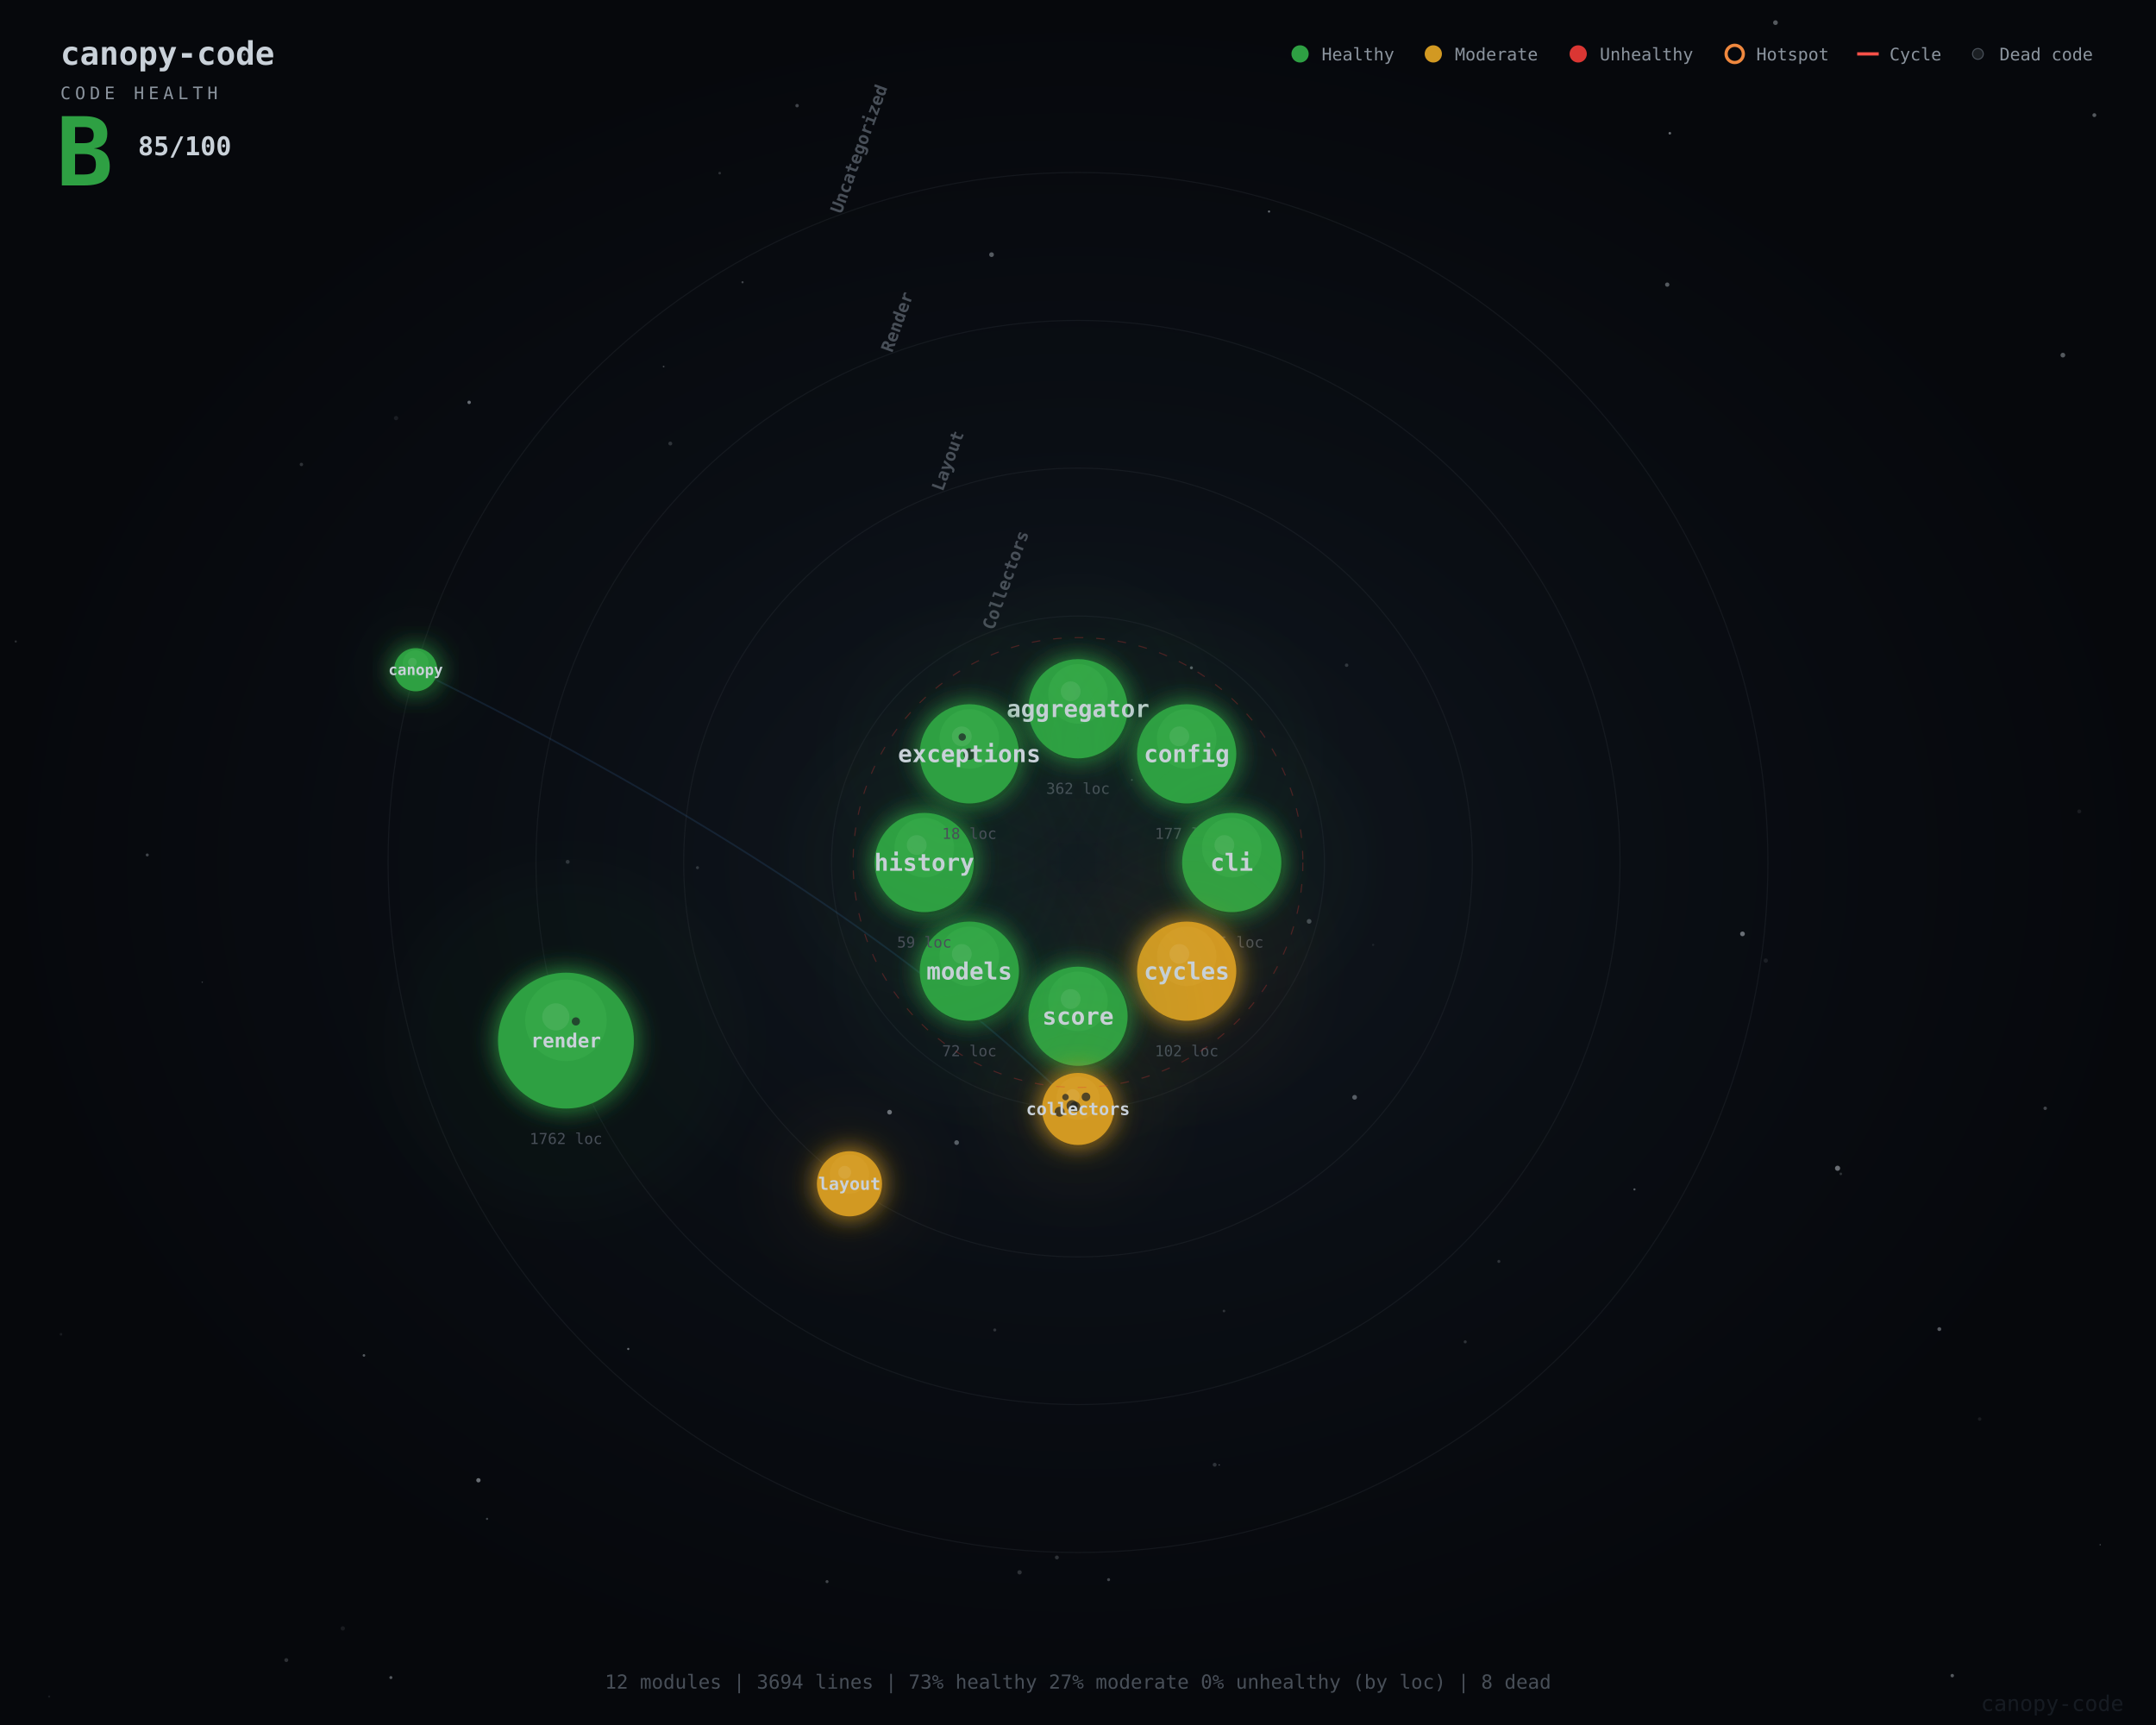
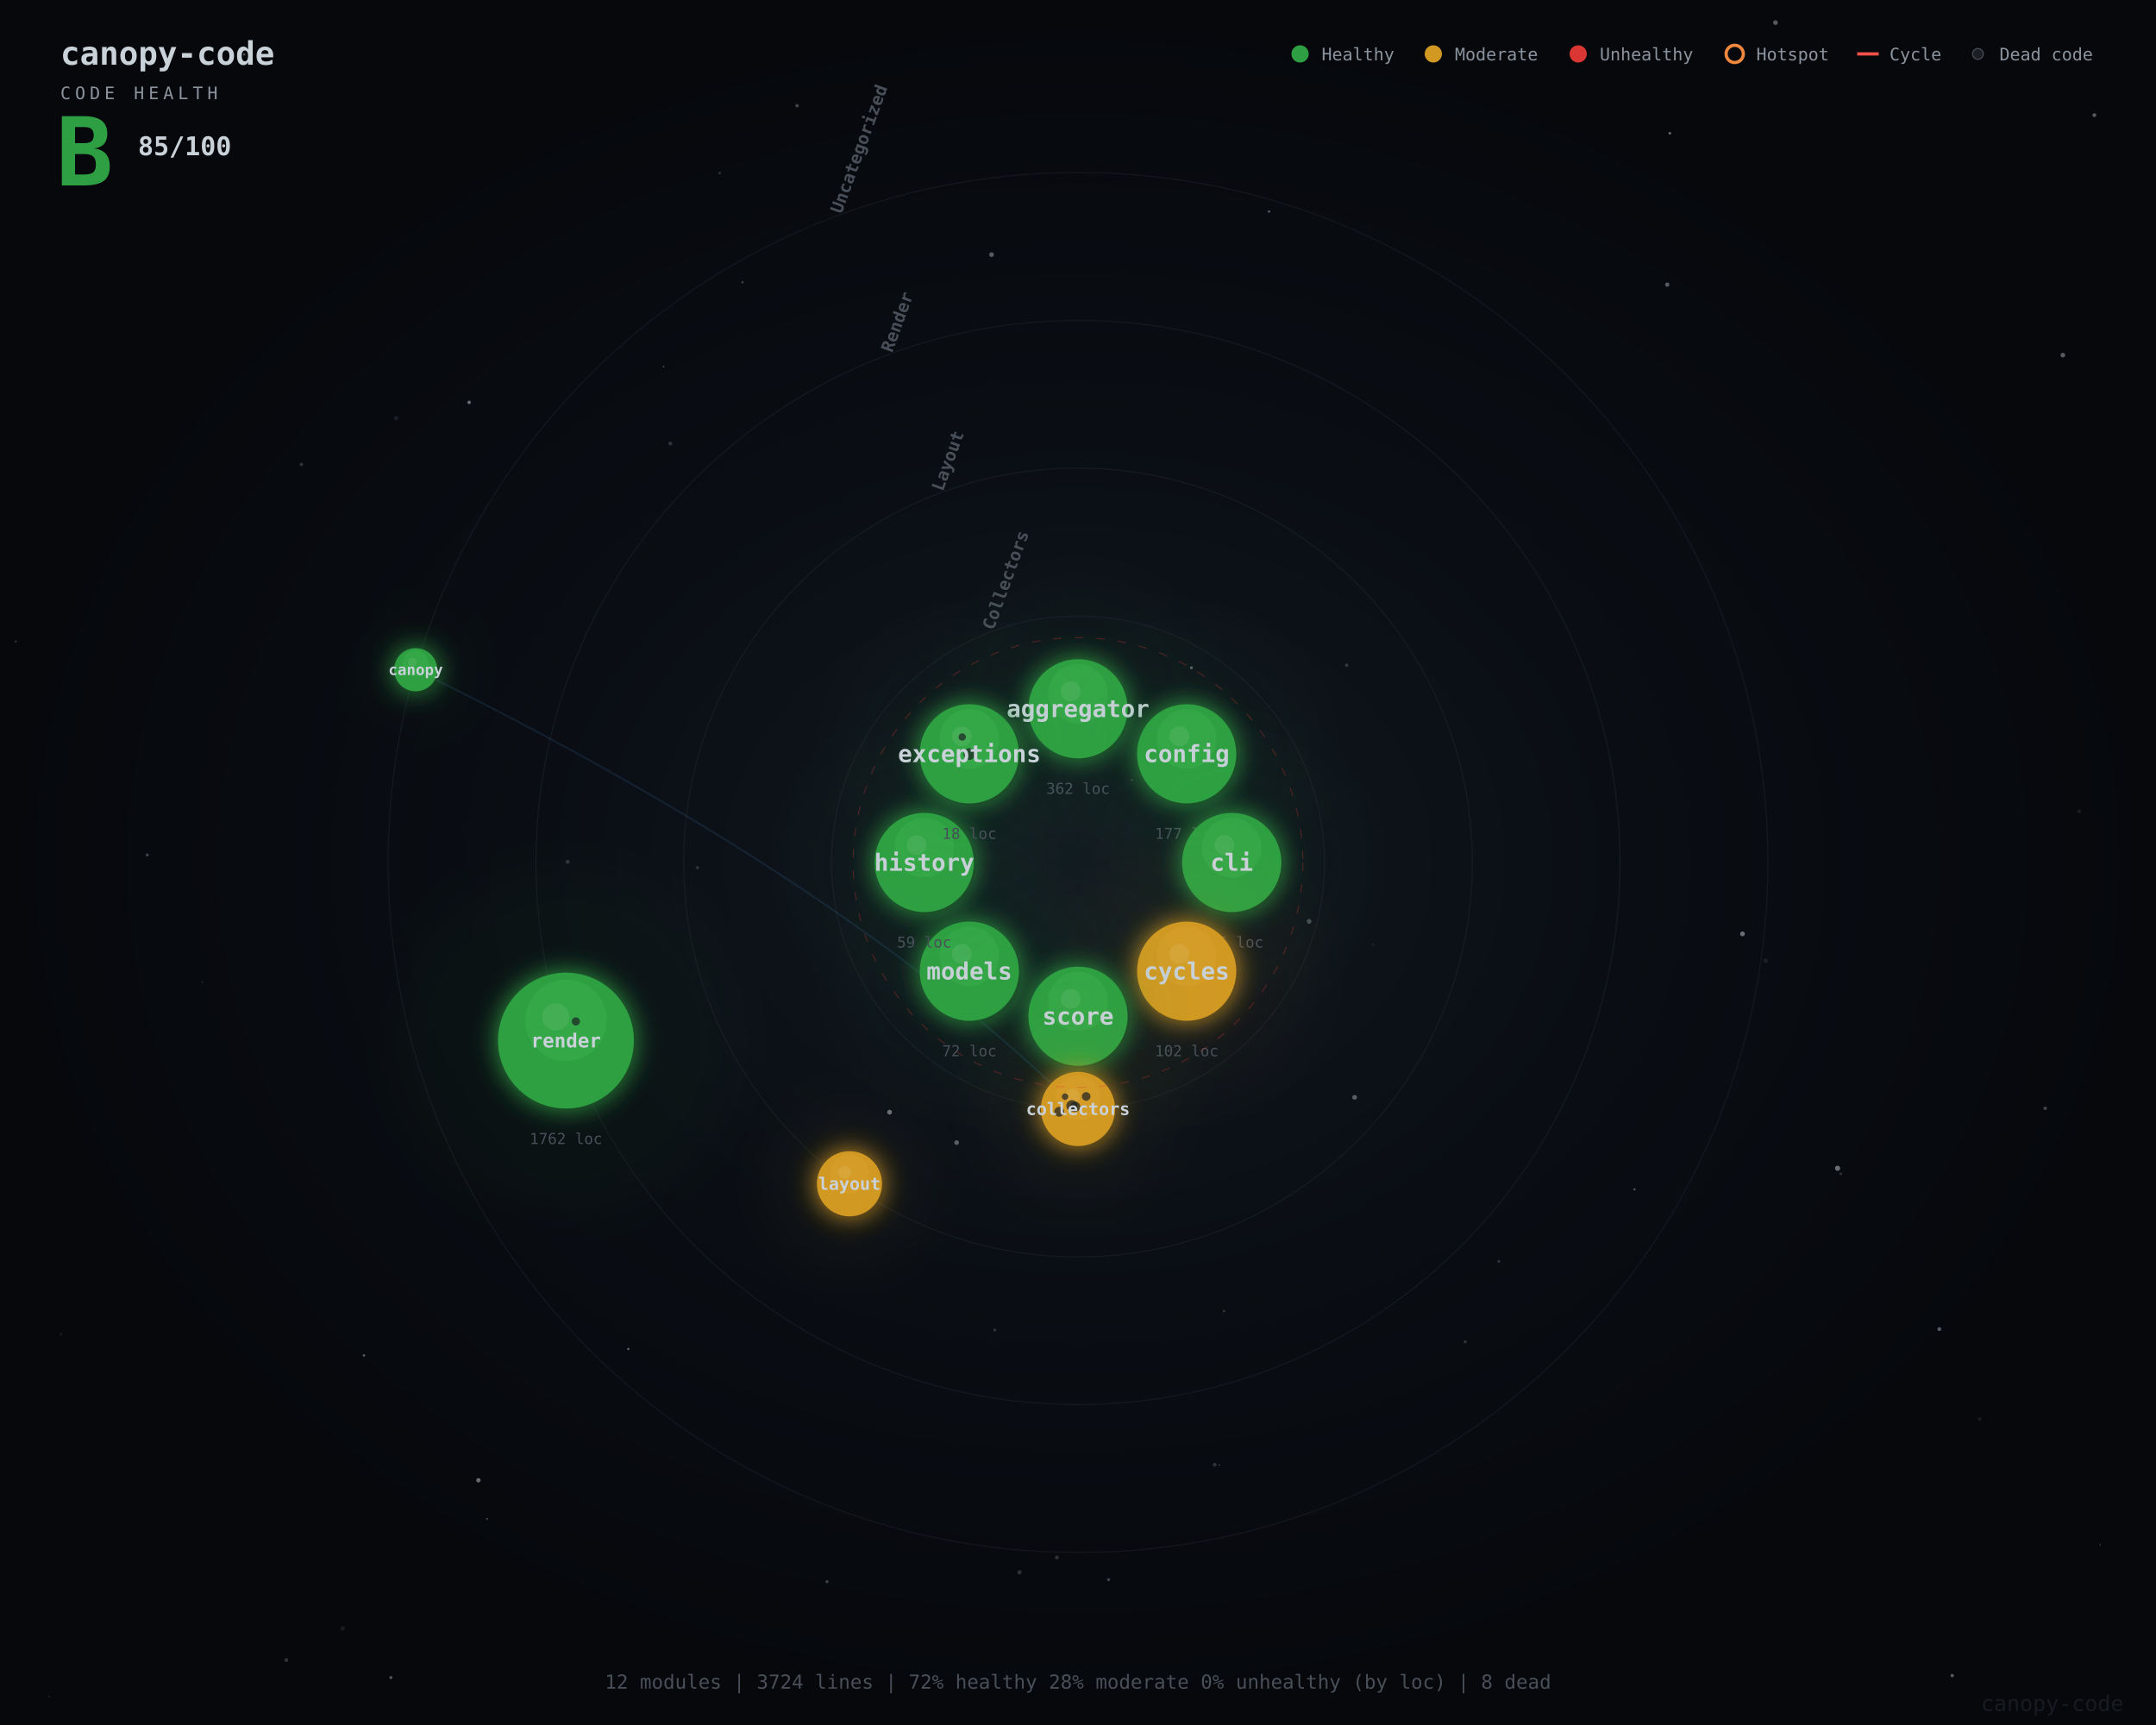
<svg xmlns="http://www.w3.org/2000/svg" viewBox="0 0 1000 800">
  <defs>
    <radialGradient id="bgGrad" cx="50%" cy="50%" r="50%">
      <stop offset="0%" stop-color="#111820" />
      <stop offset="50%" stop-color="#0a0e14" />
      <stop offset="100%" stop-color="#06080c" />
    </radialGradient>
    <filter id="nodeGlow" x="-50%" y="-50%" width="200%" height="200%">
      <feGaussianBlur stdDeviation="6" result="blur" />
      <feMerge>
        <feMergeNode in="blur" />
        <feMergeNode in="SourceGraphic" />
      </feMerge>
    </filter>
    <filter id="softGlow" x="-50%" y="-50%" width="200%" height="200%">
      <feGaussianBlur stdDeviation="12" />
    </filter>
    <filter id="churnPulse" x="-50%" y="-50%" width="200%" height="200%">
      <feGaussianBlur stdDeviation="4" result="blur" />
      <feMerge>
        <feMergeNode in="blur" />
        <feMergeNode in="SourceGraphic" />
      </feMerge>
    </filter>
  </defs>
  <rect width="1000" height="800" fill="url(#bgGrad)" />
  <circle cx="971.4" cy="53.4" r="0.9" fill="#c9d1d9" opacity="0.4" />
  <circle cx="514.2" cy="732.6" r="0.7" fill="#c9d1d9" opacity="0.3" />
  <circle cx="918.2" cy="658.1" r="0.8" fill="#c9d1d9" opacity="0.1" />
  <circle cx="956.8" cy="164.7" r="1.1" fill="#c9d1d9" opacity="0.4" />
  <circle cx="183.7" cy="193.9" r="1.0" fill="#c9d1d9" opacity="0.1" />
  <circle cx="636.9" cy="438.2" r="0.5" fill="#c9d1d9" opacity="0.1" />
  <circle cx="563.4" cy="679.3" r="0.9" fill="#c9d1d9" opacity="0.2" />
  <circle cx="774.5" cy="61.8" r="0.6" fill="#c9d1d9" opacity="0.5" />
  <circle cx="461.4" cy="616.8" r="0.7" fill="#c9d1d9" opacity="0.2" />
  <circle cx="113.3" cy="25.3" r="0.5" fill="#c9d1d9" opacity="0.4" />
  <circle cx="565.5" cy="679.4" r="0.3" fill="#c9d1d9" opacity="0.4" />
  <circle cx="291.4" cy="625.6" r="0.5" fill="#c9d1d9" opacity="0.5" />
  <circle cx="168.8" cy="628.6" r="0.6" fill="#c9d1d9" opacity="0.4" />
  <circle cx="181.3" cy="778.0" r="0.7" fill="#c9d1d9" opacity="0.4" />
  <circle cx="823.5" cy="10.5" r="1.1" fill="#c9d1d9" opacity="0.4" />
  <circle cx="974.1" cy="716.4" r="0.3" fill="#c9d1d9" opacity="0.4" />
  <circle cx="773.3" cy="132.0" r="1.0" fill="#c9d1d9" opacity="0.4" />
  <circle cx="899.5" cy="616.4" r="0.9" fill="#c9d1d9" opacity="0.4" />
  <circle cx="344.4" cy="130.9" r="0.5" fill="#c9d1d9" opacity="0.3" />
  <circle cx="964.4" cy="376.3" r="0.9" fill="#c9d1d9" opacity="0.1" />
  <circle cx="28.3" cy="618.8" r="0.6" fill="#c9d1d9" opacity="0.1" />
  <circle cx="263.3" cy="399.7" r="0.9" fill="#c9d1d9" opacity="0.2" />
  <circle cx="758.1" cy="551.6" r="0.5" fill="#c9d1d9" opacity="0.4" />
  <circle cx="139.8" cy="215.4" r="0.8" fill="#c9d1d9" opacity="0.2" />
  <circle cx="459.9" cy="118.1" r="1.1" fill="#c9d1d9" opacity="0.4" />
  <circle cx="852.3" cy="541.8" r="1.2" fill="#c9d1d9" opacity="0.5" />
  <circle cx="628.3" cy="508.9" r="1.1" fill="#c9d1d9" opacity="0.4" />
  <circle cx="552.6" cy="309.7" r="0.7" fill="#c9d1d9" opacity="0.4" />
  <circle cx="333.8" cy="80.3" r="0.6" fill="#c9d1d9" opacity="0.2" />
  <circle cx="819.0" cy="445.5" r="1.0" fill="#c9d1d9" opacity="0.1" />
  <circle cx="217.6" cy="186.6" r="0.8" fill="#c9d1d9" opacity="0.5" />
  <circle cx="93.8" cy="455.5" r="0.3" fill="#c9d1d9" opacity="0.3" />
  <circle cx="307.8" cy="170.0" r="0.4" fill="#c9d1d9" opacity="0.3" />
  <circle cx="695.2" cy="585.0" r="0.7" fill="#c9d1d9" opacity="0.2" />
  <circle cx="369.7" cy="49.0" r="0.8" fill="#c9d1d9" opacity="0.3" />
  <circle cx="221.9" cy="686.5" r="1.0" fill="#c9d1d9" opacity="0.5" />
  <circle cx="607.2" cy="427.3" r="1.1" fill="#c9d1d9" opacity="0.3" />
  <circle cx="808.2" cy="433.1" r="1.1" fill="#c9d1d9" opacity="0.5" />
  <circle cx="310.9" cy="205.7" r="0.9" fill="#c9d1d9" opacity="0.2" />
  <circle cx="159.0" cy="755.2" r="1.0" fill="#c9d1d9" opacity="0.1" />
  <circle cx="225.9" cy="704.4" r="0.5" fill="#c9d1d9" opacity="0.3" />
  <circle cx="489.4" cy="452.3" r="0.4" fill="#c9d1d9" opacity="0.5" />
  <circle cx="624.6" cy="308.5" r="0.8" fill="#c9d1d9" opacity="0.2" />
  <circle cx="383.6" cy="733.5" r="0.7" fill="#c9d1d9" opacity="0.3" />
  <circle cx="905.5" cy="777.1" r="0.8" fill="#c9d1d9" opacity="0.4" />
  <circle cx="525.0" cy="361.7" r="0.4" fill="#c9d1d9" opacity="0.3" />
  <circle cx="567.7" cy="608.0" r="0.6" fill="#c9d1d9" opacity="0.2" />
  <circle cx="412.6" cy="515.8" r="1.1" fill="#c9d1d9" opacity="0.5" />
  <circle cx="679.6" cy="622.3" r="0.7" fill="#c9d1d9" opacity="0.2" />
  <circle cx="472.9" cy="729.2" r="1.0" fill="#c9d1d9" opacity="0.2" />
  <circle cx="22.8" cy="786.8" r="0.5" fill="#c9d1d9" opacity="0.1" />
  <circle cx="323.5" cy="402.4" r="0.7" fill="#c9d1d9" opacity="0.2" />
  <circle cx="490.2" cy="722.3" r="0.9" fill="#c9d1d9" opacity="0.2" />
  <circle cx="132.8" cy="769.9" r="0.9" fill="#c9d1d9" opacity="0.2" />
  <circle cx="443.7" cy="529.9" r="1.1" fill="#c9d1d9" opacity="0.4" />
  <circle cx="7.3" cy="297.5" r="0.5" fill="#c9d1d9" opacity="0.2" />
  <circle cx="853.8" cy="544.4" r="0.6" fill="#c9d1d9" opacity="0.2" />
  <circle cx="588.6" cy="98.1" r="0.5" fill="#c9d1d9" opacity="0.5" />
  <circle cx="948.6" cy="514.0" r="0.8" fill="#c9d1d9" opacity="0.3" />
  <circle cx="68.3" cy="396.5" r="0.7" fill="#c9d1d9" opacity="0.3" />
  <circle cx="500.0" cy="400.0" r="114.3" fill="none" stroke="#30363d" stroke-width="0.5" opacity="0.3" />
  <circle cx="500.0" cy="400.0" r="182.9" fill="none" stroke="#30363d" stroke-width="0.5" opacity="0.3" />
  <circle cx="500.0" cy="400.0" r="251.4" fill="none" stroke="#30363d" stroke-width="0.5" opacity="0.3" />
  <circle cx="500.0" cy="400.0" r="320.0" fill="none" stroke="#30363d" stroke-width="0.5" opacity="0.3" />
  <text x="460.8" y="292.6" font-family="monospace" font-size="8" font-weight="600" fill="#484f58" text-anchor="start" transform="rotate(-70 460.8 292.6)">Collectors</text>
  <text x="437.3" y="228.2" font-family="monospace" font-size="8" font-weight="600" fill="#484f58" text-anchor="start" transform="rotate(-70 437.3 228.2)">Layout</text>
  <text x="413.8" y="163.8" font-family="monospace" font-size="8" font-weight="600" fill="#484f58" text-anchor="start" transform="rotate(-70 413.8 163.8)">Render</text>
  <text x="390.3" y="99.4" font-family="monospace" font-size="8" font-weight="600" fill="#484f58" text-anchor="start" transform="rotate(-70 390.3 99.4)">Uncategorized</text>
  <path data-from="canopy.collectors" data-to="canopy" d="M500.0,514.3 Q392.5,408.7 192.8,310.6" fill="none" stroke="#58a6ff" stroke-width="0.8" opacity="0.12" />
  <path data-from="canopy.layout" data-to="canopy" d="M394.0,549.0 Q355.4,420.9 192.8,310.6" fill="none" stroke="#58a6ff" stroke-width="0.8" opacity="0.0" />
  <path data-from="canopy.render" data-to="canopy.layout" d="M262.5,482.6 Q379.8,481.1 394.0,549.0" fill="none" stroke="#58a6ff" stroke-width="0.8" opacity="0.0" />
  <g data-module="canopy.aggregator">
    <circle cx="500.0" cy="328.7" r="57.5" fill="#2ea04355" opacity="0.1" filter="url(#softGlow)" />
    <circle cx="501.0" cy="329.7" r="23.0" fill="#000000" opacity="0.3" />
    <circle cx="500.0" cy="328.7" r="23.0" fill="#2ea043" filter="url(#nodeGlow)" />
    <circle cx="500.0" cy="321.8" r="13.8" fill="#56d364" opacity="0.15" />
    <circle cx="496.6" cy="320.6" r="4.6" fill="#ffffff" opacity="0.08" />
    <text x="500.0" y="328.7" font-family="monospace" font-size="11" font-weight="700" fill="#c9d1d9" text-anchor="middle" dy="0.35em">aggregator</text>
    <text x="500.0" y="365.7" font-family="monospace" font-size="7" fill="#484f58" text-anchor="middle" dy="0.35em">362 loc</text>
  </g>
  <g data-module="canopy.config">
    <circle cx="550.4" cy="349.6" r="57.5" fill="#2ea04355" opacity="0.1" filter="url(#softGlow)" />
    <circle cx="551.4" cy="350.6" r="23.0" fill="#000000" opacity="0.3" />
    <circle cx="550.4" cy="349.6" r="23.0" fill="#2ea043" filter="url(#nodeGlow)" />
    <circle cx="550.4" cy="342.7" r="13.8" fill="#56d364" opacity="0.15" />
    <circle cx="547.0" cy="341.5" r="4.6" fill="#ffffff" opacity="0.08" />
    <text x="550.4" y="349.6" font-family="monospace" font-size="11" font-weight="700" fill="#c9d1d9" text-anchor="middle" dy="0.35em">config</text>
    <text x="550.4" y="386.6" font-family="monospace" font-size="7" fill="#484f58" text-anchor="middle" dy="0.35em">177 loc</text>
  </g>
  <g data-module="canopy.cli">
    <circle cx="571.3" cy="400.0" r="57.5" fill="#2ea04355" opacity="0.1" filter="url(#softGlow)" />
    <circle cx="572.3" cy="401.0" r="23.0" fill="#000000" opacity="0.3" />
    <circle cx="571.3" cy="400.0" r="23.0" fill="#2ea043" filter="url(#nodeGlow)" />
    <circle cx="571.3" cy="393.1" r="13.8" fill="#56d364" opacity="0.15" />
    <circle cx="567.9" cy="391.9" r="4.6" fill="#ffffff" opacity="0.08" />
    <text x="571.3" y="400.0" font-family="monospace" font-size="11" font-weight="700" fill="#c9d1d9" text-anchor="middle" dy="0.35em">cli</text>
    <text x="571.3" y="437.0" font-family="monospace" font-size="7" fill="#484f58" text-anchor="middle" dy="0.35em">145 loc</text>
  </g>
  <g data-module="canopy.cycles">
    <circle cx="550.4" cy="450.4" r="57.5" fill="#d2992255" opacity="0.1" filter="url(#softGlow)" />
    <circle cx="551.4" cy="451.4" r="23.0" fill="#000000" opacity="0.3" />
    <circle cx="550.4" cy="450.4" r="23.0" fill="#d29922" filter="url(#nodeGlow)" />
    <circle cx="550.4" cy="443.5" r="13.8" fill="#e3b341" opacity="0.15" />
    <circle cx="547.0" cy="442.4" r="4.6" fill="#ffffff" opacity="0.08" />
    <text x="550.4" y="450.4" font-family="monospace" font-size="11" font-weight="700" fill="#c9d1d9" text-anchor="middle" dy="0.35em">cycles</text>
    <text x="550.4" y="487.4" font-family="monospace" font-size="7" fill="#484f58" text-anchor="middle" dy="0.35em">102 loc</text>
  </g>
  <g data-module="canopy.score">
    <circle cx="500.0" cy="471.3" r="57.5" fill="#2ea04355" opacity="0.1" filter="url(#softGlow)" />
    <circle cx="501.0" cy="472.3" r="23.0" fill="#000000" opacity="0.3" />
    <circle cx="500.0" cy="471.3" r="23.0" fill="#2ea043" filter="url(#nodeGlow)" />
    <circle cx="500.0" cy="464.4" r="13.8" fill="#56d364" opacity="0.15" />
    <circle cx="496.6" cy="463.3" r="4.6" fill="#ffffff" opacity="0.08" />
    <text x="500.0" y="471.3" font-family="monospace" font-size="11" font-weight="700" fill="#c9d1d9" text-anchor="middle" dy="0.35em">score</text>
    <text x="500.0" y="508.3" font-family="monospace" font-size="7" fill="#484f58" text-anchor="middle" dy="0.35em">91 loc</text>
  </g>
  <g data-module="canopy.models">
    <circle cx="449.6" cy="450.4" r="57.5" fill="#2ea04355" opacity="0.1" filter="url(#softGlow)" />
    <circle cx="450.6" cy="451.4" r="23.0" fill="#000000" opacity="0.3" />
    <circle cx="449.6" cy="450.4" r="23.0" fill="#2ea043" filter="url(#nodeGlow)" />
    <circle cx="449.6" cy="443.5" r="13.8" fill="#56d364" opacity="0.15" />
    <circle cx="446.1" cy="442.4" r="4.6" fill="#ffffff" opacity="0.08" />
    <text x="449.6" y="450.4" font-family="monospace" font-size="11" font-weight="700" fill="#c9d1d9" text-anchor="middle" dy="0.35em">models</text>
    <text x="449.6" y="487.4" font-family="monospace" font-size="7" fill="#484f58" text-anchor="middle" dy="0.35em">72 loc</text>
  </g>
  <g data-module="canopy.history">
    <circle cx="428.7" cy="400.0" r="57.5" fill="#2ea04355" opacity="0.1" filter="url(#softGlow)" />
    <circle cx="429.7" cy="401.0" r="23.0" fill="#000000" opacity="0.3" />
    <circle cx="428.7" cy="400.0" r="23.0" fill="#2ea043" filter="url(#nodeGlow)" />
    <circle cx="428.7" cy="393.1" r="13.8" fill="#56d364" opacity="0.15" />
    <circle cx="425.2" cy="391.9" r="4.6" fill="#ffffff" opacity="0.08" />
    <text x="428.7" y="400.0" font-family="monospace" font-size="11" font-weight="700" fill="#c9d1d9" text-anchor="middle" dy="0.35em">history</text>
    <text x="428.7" y="437.0" font-family="monospace" font-size="7" fill="#484f58" text-anchor="middle" dy="0.35em">59 loc</text>
  </g>
  <g data-module="canopy.exceptions">
    <circle cx="449.6" cy="349.6" r="57.5" fill="#2ea04355" opacity="0.1" filter="url(#softGlow)" />
    <circle cx="450.6" cy="350.6" r="23.0" fill="#000000" opacity="0.3" />
    <circle cx="449.6" cy="349.6" r="23.0" fill="#2ea043" filter="url(#nodeGlow)" />
    <circle cx="449.6" cy="342.7" r="13.8" fill="#56d364" opacity="0.15" />
    <circle cx="446.1" cy="341.5" r="4.6" fill="#ffffff" opacity="0.08" />
    <circle cx="446.3" cy="341.8" r="1.7" fill="#1b1f23" opacity="0.7" />
    <circle cx="449.6" cy="349.7" r="2.7" fill="#1b1f23" opacity="0.7" />
    <text x="449.6" y="349.6" font-family="monospace" font-size="11" font-weight="700" fill="#c9d1d9" text-anchor="middle" dy="0.35em">exceptions</text>
    <text x="449.6" y="386.6" font-family="monospace" font-size="7" fill="#484f58" text-anchor="middle" dy="0.35em">18 loc</text>
  </g>
  <g data-module="canopy.collectors">
-     <circle cx="500.0" cy="514.3" r="41.8" fill="#d2992255" opacity="0.1" filter="url(#softGlow)" />
-     <circle cx="501.0" cy="515.3" r="16.7" fill="#000000" opacity="0.3" />
-     <circle cx="500.0" cy="514.3" r="16.7" fill="#d29922" filter="url(#nodeGlow)" />
-     <circle cx="500.0" cy="509.3" r="10.0" fill="#e3b341" opacity="0.15" />
-     <circle cx="497.5" cy="508.4" r="3.3" fill="#ffffff" opacity="0.08" />
+     <circle cx="500.0" cy="514.3" r="43.1" fill="#d2992255" opacity="0.1" filter="url(#softGlow)" />
+     <circle cx="501.0" cy="515.3" r="17.2" fill="#000000" opacity="0.3" />
+     <circle cx="500.0" cy="514.3" r="17.2" fill="#d29922" filter="url(#nodeGlow)" />
+     <circle cx="500.0" cy="509.1" r="10.3" fill="#e3b341" opacity="0.15" />
+     <circle cx="497.4" cy="508.3" r="3.4" fill="#ffffff" opacity="0.08" />
    <circle cx="498.7" cy="513.3" r="2.4" fill="#1b1f23" opacity="0.7" />
-     <circle cx="503.7" cy="508.7" r="2.0" fill="#1b1f23" opacity="0.7" />
-     <circle cx="491.5" cy="515.6" r="2.3" fill="#1b1f23" opacity="0.7" />
-     <circle cx="497.3" cy="512.8" r="2.6" fill="#1b1f23" opacity="0.7" />
-     <circle cx="494.2" cy="508.8" r="1.5" fill="#1b1f23" opacity="0.7" />
+     <circle cx="503.8" cy="508.5" r="2.0" fill="#1b1f23" opacity="0.7" />
+     <circle cx="491.3" cy="515.6" r="2.3" fill="#1b1f23" opacity="0.7" />
+     <circle cx="497.2" cy="512.8" r="2.6" fill="#1b1f23" opacity="0.7" />
+     <circle cx="494.0" cy="508.6" r="1.5" fill="#1b1f23" opacity="0.7" />
    <text x="500.0" y="514.3" font-family="monospace" font-size="8" font-weight="600" fill="#c9d1d9" text-anchor="middle" dy="0.35em">collectors</text>
  </g>
  <g data-module="canopy.layout">
    <circle cx="394.0" cy="549.0" r="37.8" fill="#d2992255" opacity="0.1" filter="url(#softGlow)" />
    <circle cx="395.0" cy="550.0" r="15.1" fill="#000000" opacity="0.3" />
    <circle cx="394.0" cy="549.0" r="15.1" fill="#d29922" filter="url(#nodeGlow)" />
    <circle cx="394.0" cy="544.5" r="9.1" fill="#e3b341" opacity="0.15" />
    <circle cx="391.8" cy="543.7" r="3.0" fill="#ffffff" opacity="0.08" />
    <text x="394.0" y="549.0" font-family="monospace" font-size="8" font-weight="600" fill="#c9d1d9" text-anchor="middle" dy="0.35em">layout</text>
  </g>
  <g data-module="canopy.render">
    <circle cx="262.5" cy="482.6" r="78.7" fill="#2ea04355" opacity="0.1" filter="url(#softGlow)" />
    <circle cx="263.5" cy="483.6" r="31.5" fill="#000000" opacity="0.3" />
    <circle cx="262.5" cy="482.6" r="31.5" fill="#2ea043" filter="url(#nodeGlow)" />
    <circle cx="262.5" cy="473.2" r="18.9" fill="#56d364" opacity="0.15" />
    <circle cx="257.8" cy="471.6" r="6.3" fill="#ffffff" opacity="0.08" />
    <circle cx="267.1" cy="473.7" r="1.9" fill="#1b1f23" opacity="0.7" />
    <text x="262.5" y="482.6" font-family="monospace" font-size="9" font-weight="600" fill="#c9d1d9" text-anchor="middle" dy="0.35em">render</text>
    <text x="262.5" y="528.1" font-family="monospace" font-size="7" fill="#484f58" text-anchor="middle" dy="0.35em">1762 loc</text>
  </g>
  <g data-module="canopy">
    <circle cx="192.8" cy="310.6" r="25.0" fill="#2ea04355" opacity="0.1" filter="url(#softGlow)" />
    <circle cx="193.8" cy="311.6" r="10.0" fill="#000000" opacity="0.3" />
    <circle cx="192.8" cy="310.6" r="10.0" fill="#2ea043" filter="url(#nodeGlow)" />
    <circle cx="192.8" cy="307.6" r="6.0" fill="#56d364" opacity="0.15" />
    <circle cx="191.3" cy="307.1" r="2.0" fill="#ffffff" opacity="0.08" />
    <text x="192.8" y="310.6" font-family="monospace" font-size="7" font-weight="600" fill="#c9d1d9" text-anchor="middle" dy="0.35em">canopy</text>
  </g>
  <circle cx="500.0" cy="400.0" r="104.3" fill="none" stroke="#da3633" stroke-width="0.5" stroke-dasharray="4 6" opacity="0.3">
    <animateTransform attributeName="transform" type="rotate" from="0 500.0 400.0" to="360 500.0 400.0" dur="60s" repeatCount="indefinite" />
  </circle>
  <text x="28.0" y="30.0" font-family="monospace" font-size="15" font-weight="700" fill="#c9d1d9">canopy-code</text>
  <text x="28.0" y="46.0" font-family="monospace" font-size="8" letter-spacing="2" fill="#8b949e">CODE HEALTH</text>
  <text x="26.0" y="86.0" font-family="monospace" font-size="44" font-weight="700" fill="#2ea043">B</text>
  <text x="64.0" y="72.0" font-family="monospace" font-size="12" font-weight="600" fill="#c9d1d9">85/100</text>
  <circle cx="917.4" cy="25.0" r="2.5" fill="#1b1f23" stroke="#484f58" stroke-width="0.5" />
  <text x="927.4" y="28.0" font-family="monospace" font-size="8" fill="#8b949e">Dead code</text>
  <line x1="861.4" y1="25.0" x2="871.4" y2="25.0" stroke="#f85149" stroke-width="1.5" />
  <text x="876.4" y="28.0" font-family="monospace" font-size="8" fill="#8b949e">Cycle</text>
  <circle cx="804.6" cy="25.0" r="4" fill="none" stroke="#f0883e" stroke-width="1.5" />
  <text x="814.6" y="28.0" font-family="monospace" font-size="8" fill="#8b949e">Hotspot</text>
  <circle cx="732.0" cy="25.0" r="4" fill="#da3633" />
  <text x="742.0" y="28.0" font-family="monospace" font-size="8" fill="#8b949e">Unhealthy</text>
  <circle cx="664.8" cy="25.0" r="4" fill="#d29922" />
  <text x="674.8" y="28.0" font-family="monospace" font-size="8" fill="#8b949e">Moderate</text>
  <circle cx="603.0" cy="25.0" r="4" fill="#2ea043" />
  <text x="613.0" y="28.0" font-family="monospace" font-size="8" fill="#8b949e">Healthy</text>
-   <text x="500.0" y="780.0" font-family="monospace" font-size="9" fill="#484f58" text-anchor="middle" dy="0.35em">12 modules | 3694 lines | 73% healthy 27% moderate 0% unhealthy (by loc) | 8 dead</text>
+   <text x="500.0" y="780.0" font-family="monospace" font-size="9" fill="#484f58" text-anchor="middle" dy="0.35em">12 modules | 3724 lines | 72% healthy 28% moderate 0% unhealthy (by loc) | 8 dead</text>
  <text x="985.0" y="790.0" font-family="monospace" font-size="10" fill="#161b22" text-anchor="end" dy="0.35em">canopy-code</text>
</svg>
